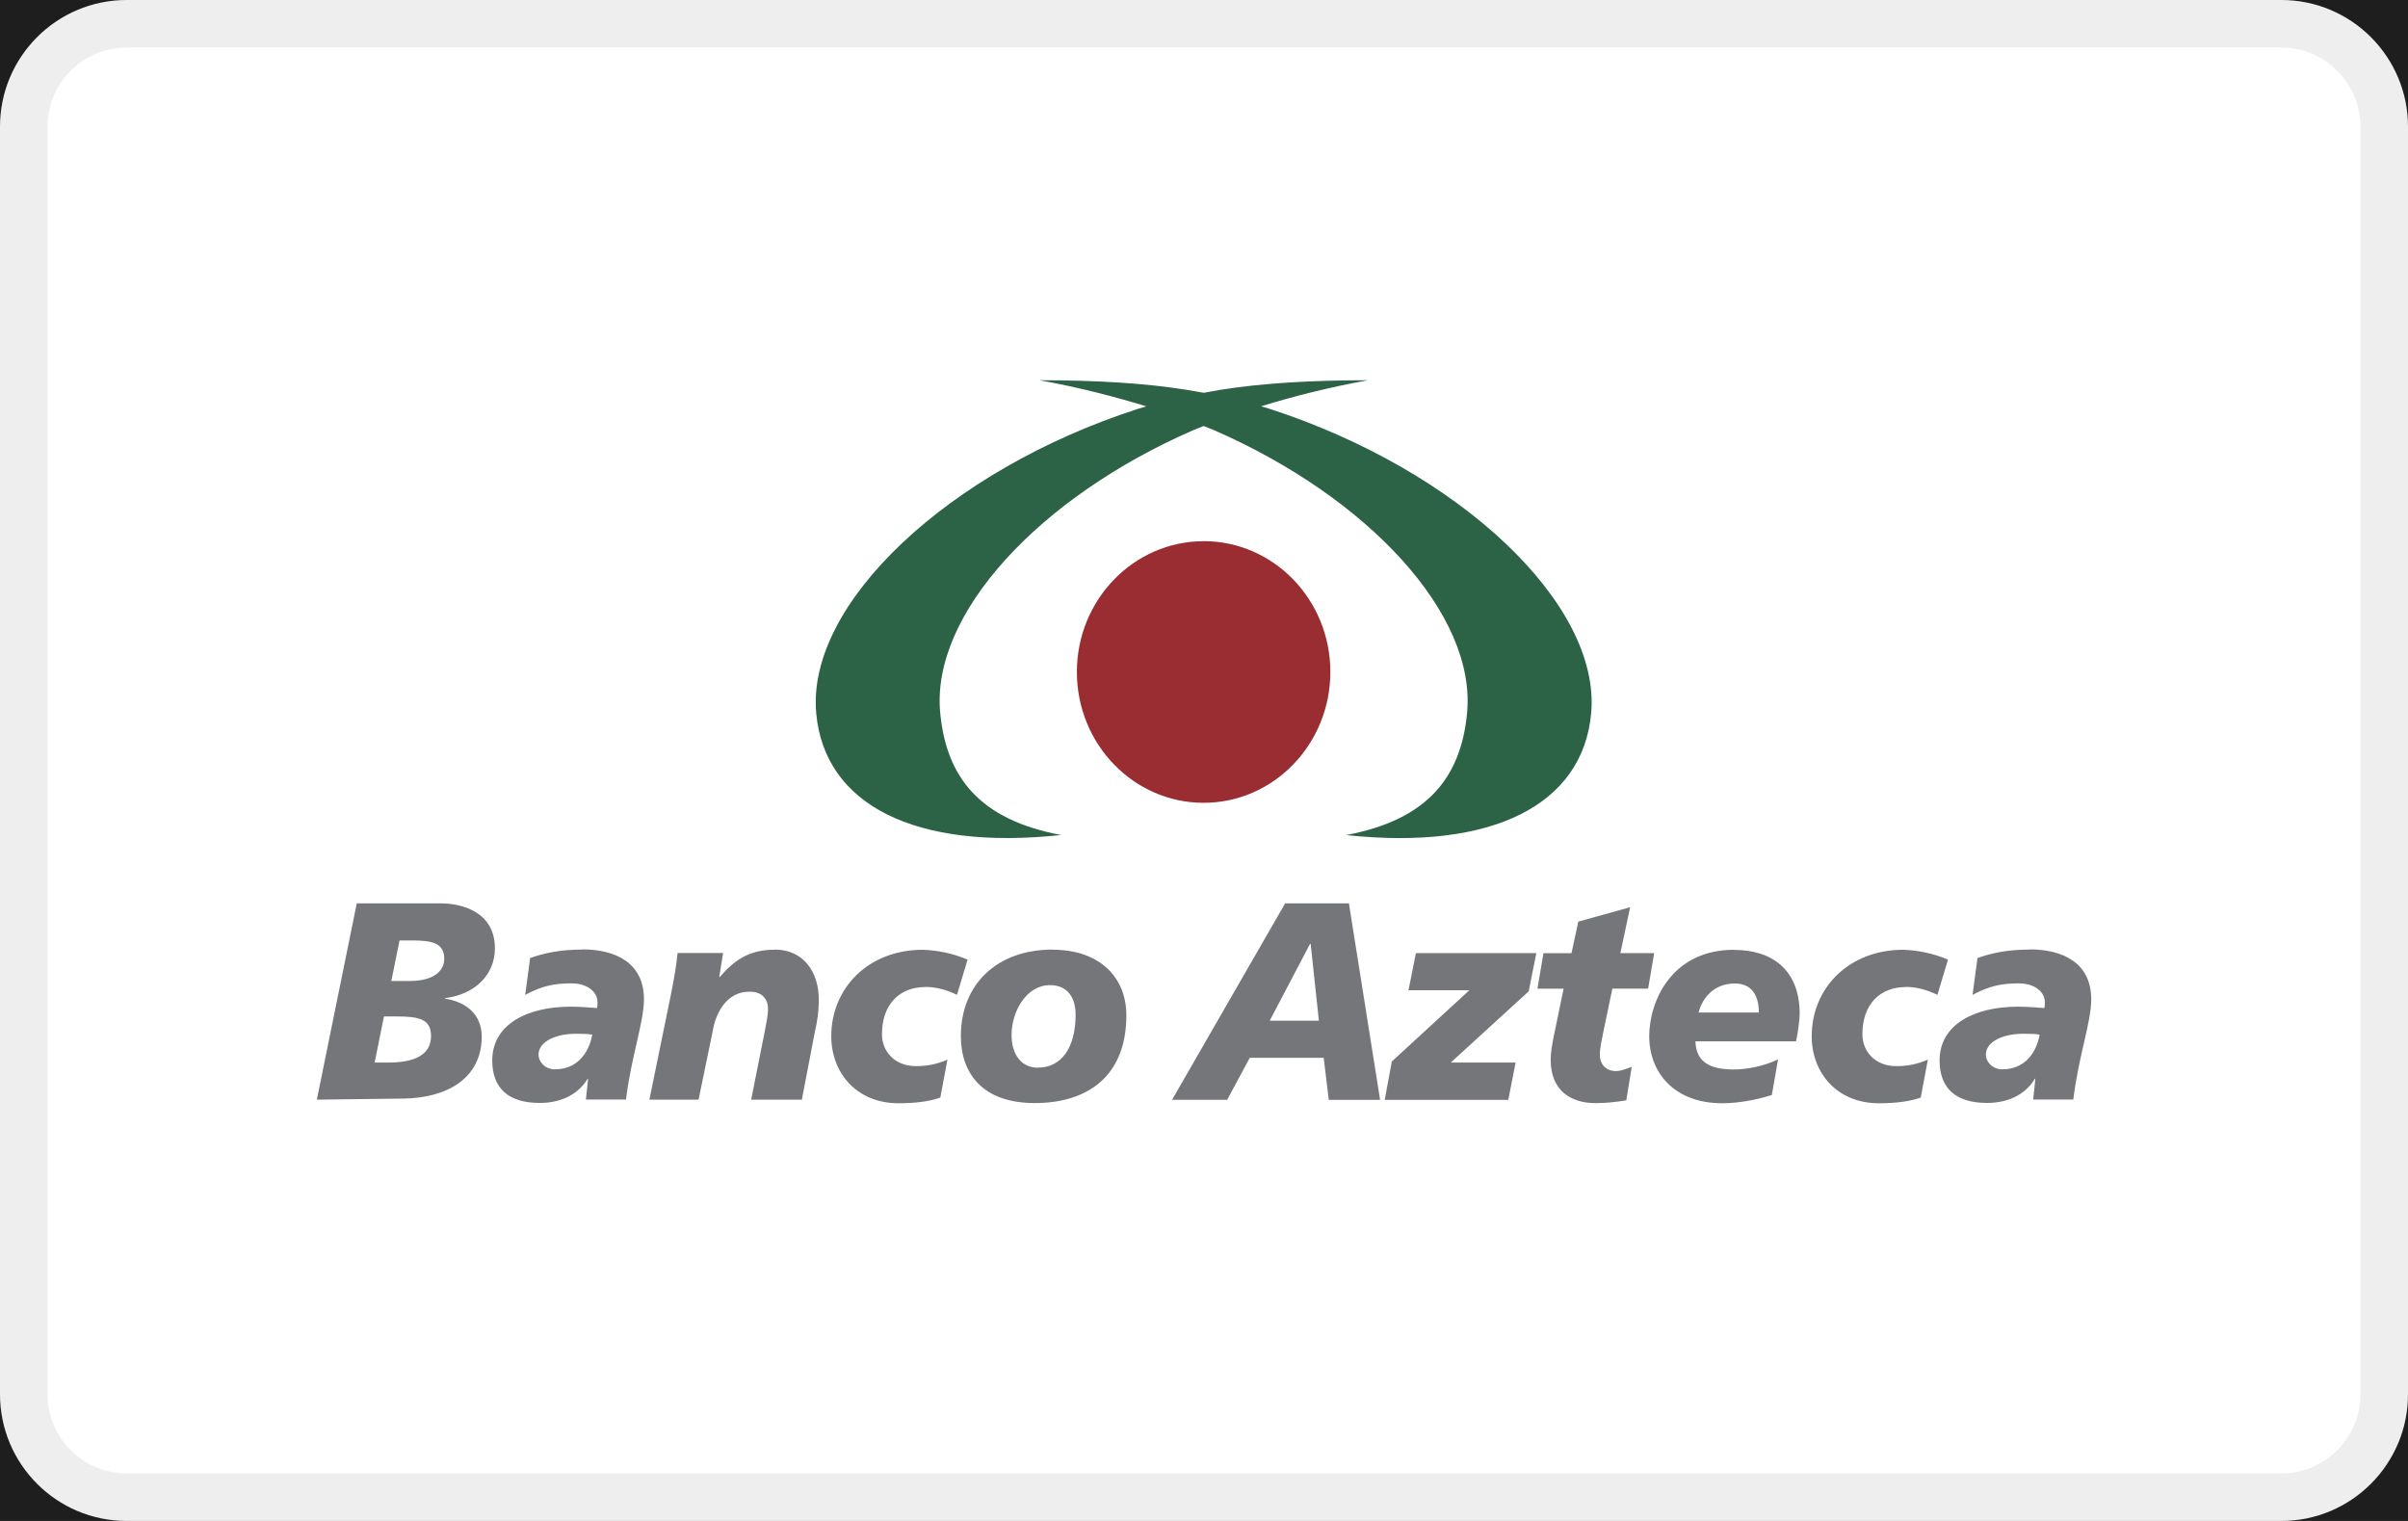
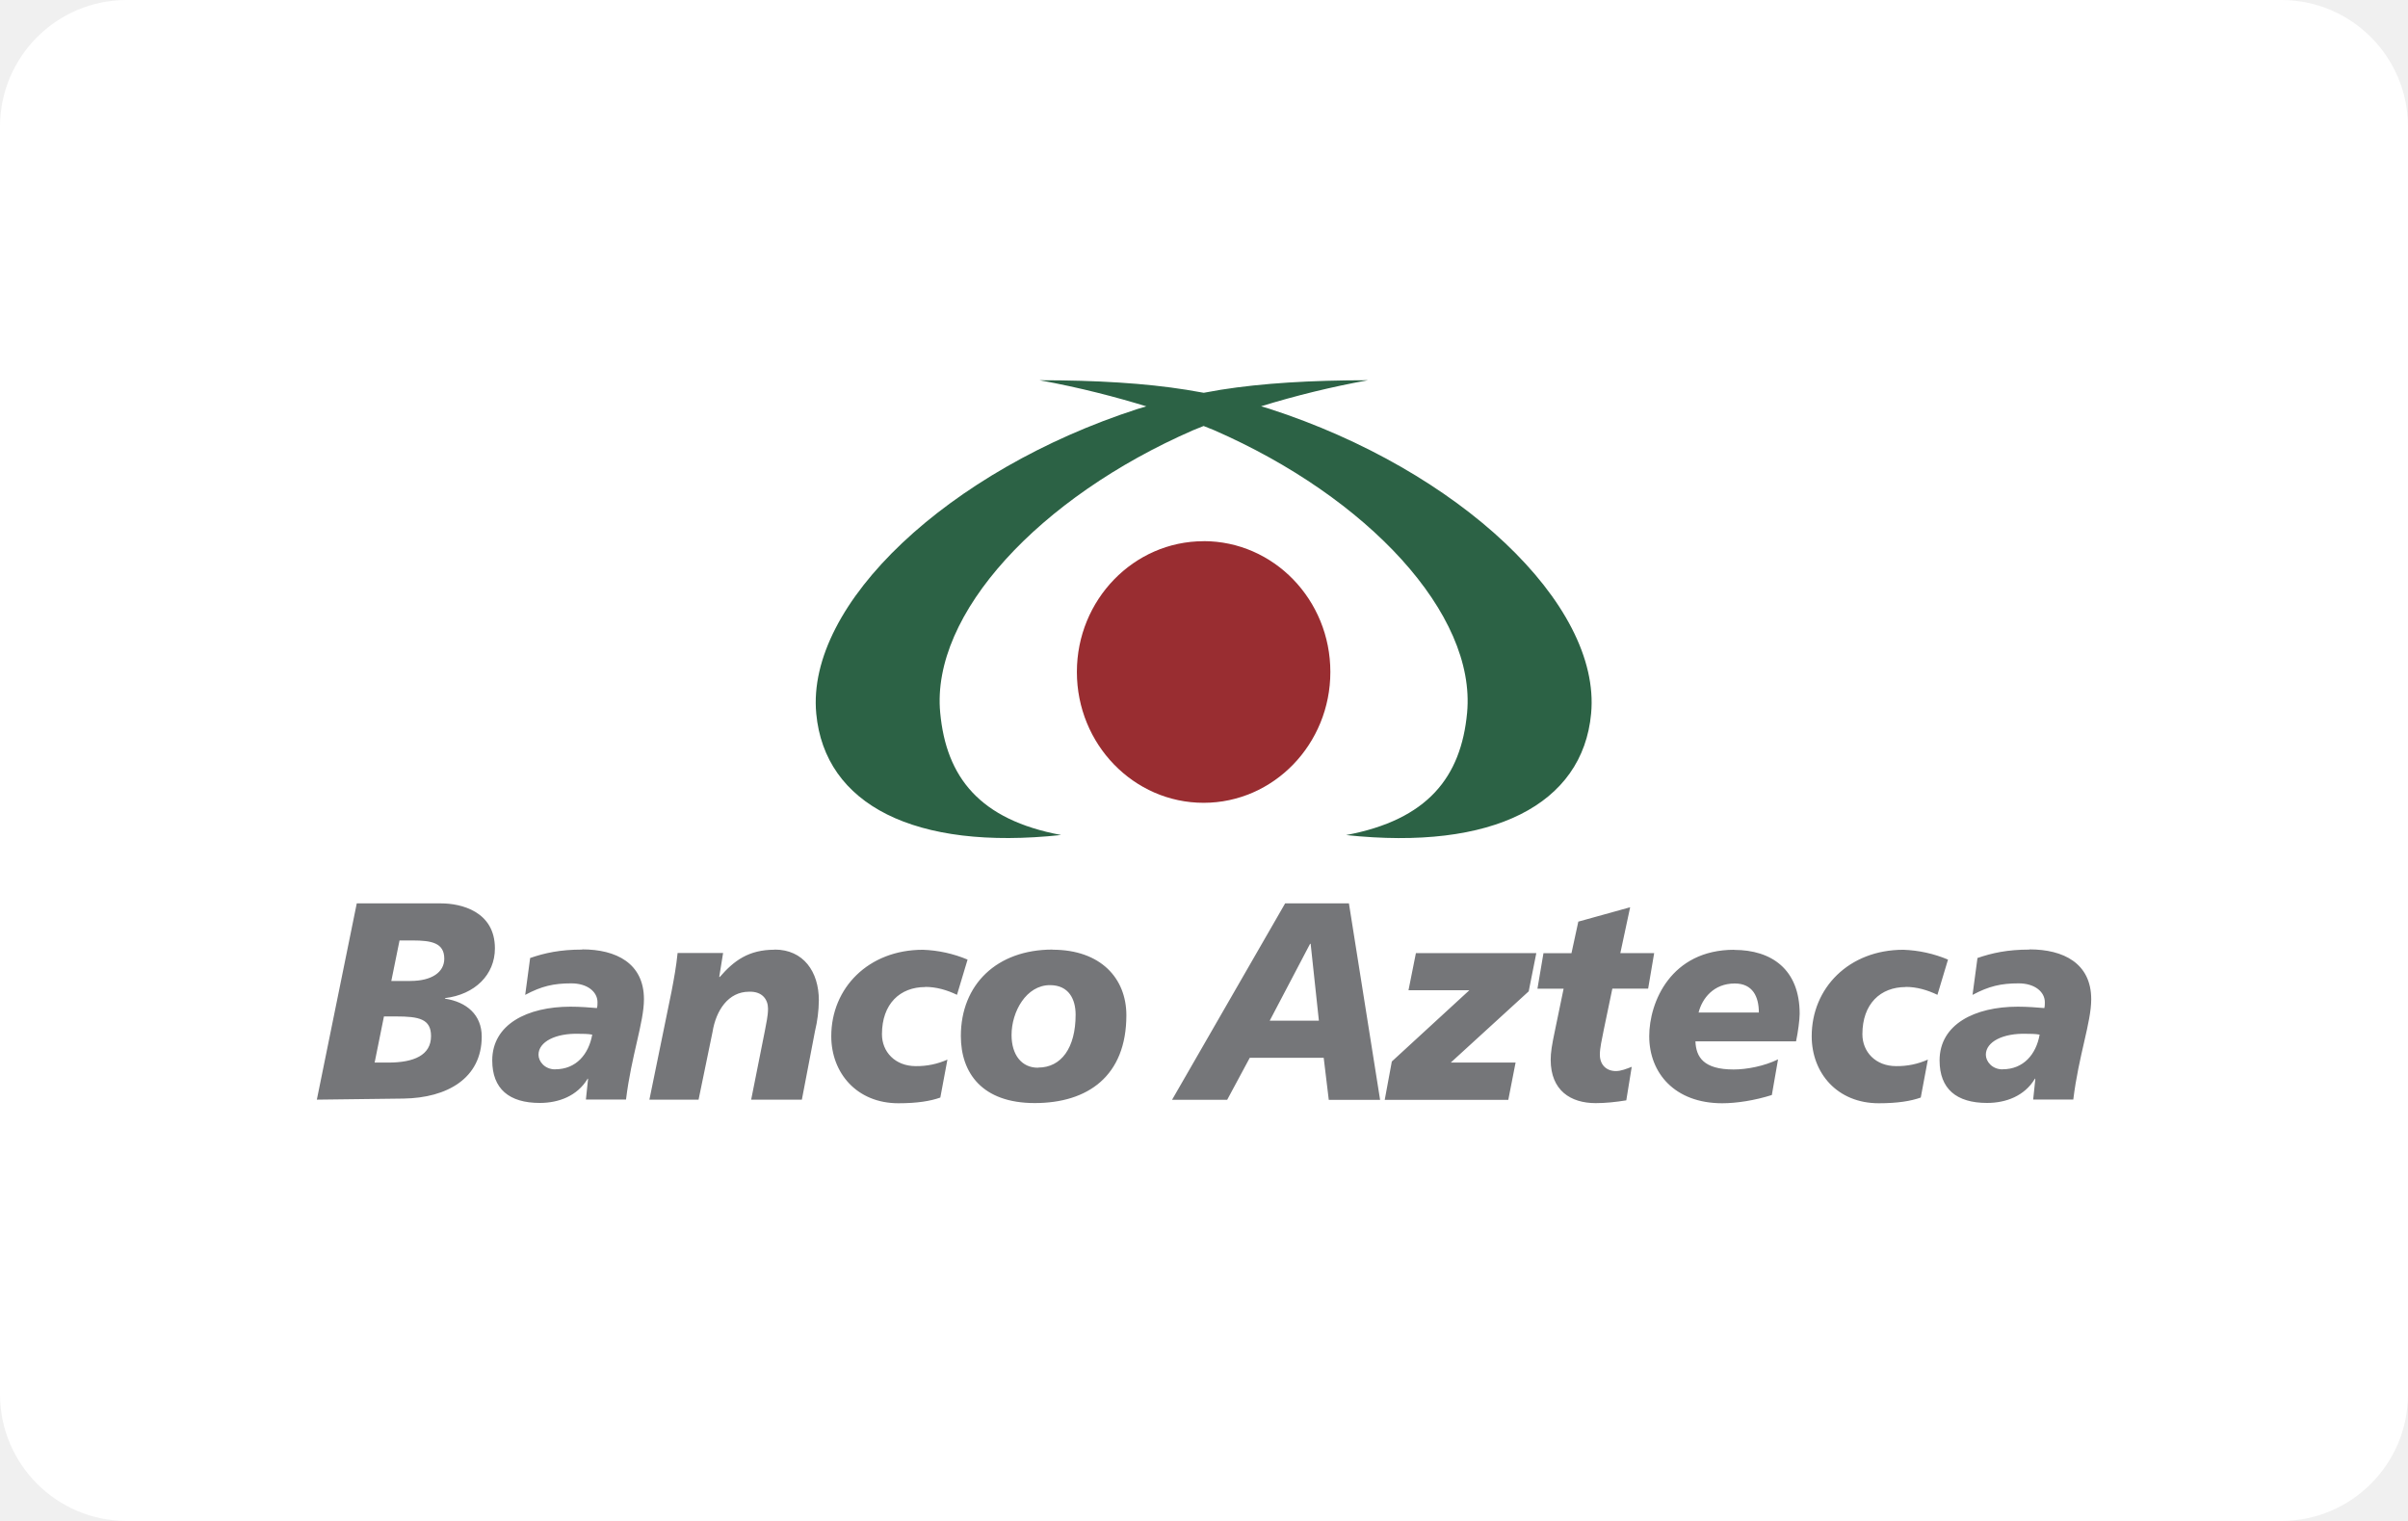
- <svg xmlns="http://www.w3.org/2000/svg" width="38" height="24" viewBox="0 0 38 24" fill="none" role="img" aria-labelledby="pi-banco_azteca">
-   <path fill="#1E1E1E" d="M0 0h38v24H0z" />
-   <rect width="38" height="24" rx="2" fill="#fff" />
-   <rect x=".375" y=".375" width="37.25" height="23.25" rx="1.625" stroke="#000" stroke-opacity=".07" stroke-width=".75" />
-   <path d="M18.994 8.54c-1.102 0-2 .924-2 2.063 0 1.14.896 2.065 2 2.065s2-.925 2-2.065-.896-2.064-2-2.064z" fill="#992D31" />
-   <path d="M20.035 6.451l-.134-.04A14.533 14.533 0 0121.587 6c-.903 0-1.669.047-2.32.15l-.271.048a11.557 11.557 0 00-.271-.047C18.073 6.047 17.307 6 16.405 6c.642.116 1.223.27 1.685.412l-.134.04c-2.986.965-5.237 3.076-5.075 4.808.134 1.437 1.553 2.165 3.864 1.916-1.285-.24-1.813-.911-1.908-1.93-.147-1.557 1.565-3.4 3.993-4.458l.164-.066.165.066c2.428 1.06 4.138 2.901 3.993 4.459-.095 1.016-.623 1.689-1.909 1.93 2.312.248 3.733-.48 3.866-1.917.162-1.73-2.089-3.842-5.075-4.809z" fill="#2C6245" />
-   <path d="M6.476 15.48h-.301l.13-.64h.206c.301 0 .5.039.5.288 0 .214-.199.351-.534.351m-.349 1.288h-.216l.147-.728h.193c.361 0 .55.04.55.31 0 .302-.27.418-.675.418m.895-1.008v-.009c.473-.057.788-.369.788-.785 0-.586-.538-.71-.849-.71H5.63L5 17.352l1.368-.017c.688-.01 1.234-.32 1.234-.978 0-.341-.235-.546-.58-.599zM8.76 16.874c-.163 0-.262-.124-.262-.231 0-.204.27-.342.641-.33.047 0 .142 0 .207.013-.056.31-.254.547-.584.547m.426-1.889c-.35 0-.594.054-.822.133l-.078.582c.258-.138.448-.182.728-.182.254 0 .413.134.413.298 0 .03 0 .061-.009.092-.108-.009-.262-.022-.417-.022-.684 0-1.235.28-1.235.848 0 .449.267.671.75.671.3 0 .59-.11.753-.378v-.008l.009.008-.034.324h.633c.085-.697.283-1.217.283-1.582 0-.569-.44-.787-.973-.787M12.224 14.986c-.409 0-.641.172-.865.43h-.009l.061-.378h-.718c-.021.21-.057.405-.095.604l-.35 1.71h.776l.22-1.067c.055-.343.25-.636.576-.636.216-.008.3.13.3.267 0 .12-.03.236-.05.351l-.216 1.085h.8l.207-1.08a2.15 2.15 0 00.061-.488c0-.453-.245-.8-.696-.8M14.602 15.573c.172 0 .341.048.5.125l.167-.556a2.001 2.001 0 00-.705-.155c-.861 0-1.446.604-1.446 1.364 0 .582.405 1.058 1.059 1.058.3 0 .508-.035.662-.09l.112-.599a1.18 1.18 0 01-.499.103c-.328 0-.534-.227-.534-.503 0-.479.284-.745.684-.745M16.385 16.848c-.263.004-.422-.204-.422-.516 0-.37.233-.787.606-.787.301 0 .405.227.405.466 0 .525-.227.835-.59.835m.225-1.862c-.878 0-1.446.551-1.446 1.364 0 .582.335 1.058 1.166 1.058.832 0 1.446-.422 1.446-1.386 0-.582-.404-1.034-1.166-1.034M20.037 16.106l.637-1.213h.009l.13 1.213h-.776zm.244-1.852l-1.785 3.1h.87l.356-.662h1.167l.08.663h.81l-.492-3.1H20.28h.001zM22.227 15.626h.96l-1.223 1.124-.112.605h1.95l.115-.588h-1.023l1.23-1.124.12-.603h-1.9l-.117.586zM25.445 15.6h.564l.095-.56h-.534l.155-.724-.818.227-.108.498h-.442l-.095.56h.413l-.134.647c-.052.245-.07.36-.07.475 0 .485.316.684.71.684.155 0 .318-.017.483-.044l.086-.529c-.082.031-.167.067-.25.067-.154 0-.253-.103-.253-.258 0-.112.03-.227.063-.4l.134-.643h.001zM26.805 15.977c.056-.222.237-.458.571-.458.284 0 .38.21.38.458h-.951zm.563-.99c-1 0-1.342.826-1.342 1.364 0 .582.404 1.058 1.152 1.058.224 0 .512-.044.783-.13l.098-.563c-.216.107-.495.16-.701.16-.474 0-.593-.195-.603-.444h1.588c.03-.138.057-.343.057-.435 0-.702-.445-1.008-1.034-1.008M30.074 15.573c.172 0 .34.048.5.125l.167-.556a2 2 0 00-.705-.155c-.86 0-1.446.604-1.446 1.364 0 .582.404 1.058 1.058 1.058.301 0 .508-.035.663-.09l.112-.599a1.18 1.18 0 01-.5.103c-.327 0-.533-.227-.533-.503 0-.479.284-.745.684-.745M31.6 16.874c-.162 0-.262-.124-.262-.231 0-.204.271-.342.642-.33.047 0 .142 0 .207.013-.055.31-.254.547-.585.547m.426-1.889c-.35 0-.593.054-.822.133l-.078.582c.259-.138.449-.182.728-.182.254 0 .413.134.413.298 0 .03 0 .061-.008.092-.108-.009-.263-.022-.418-.022-.683 0-1.235.28-1.235.848 0 .449.266.671.749.671.3 0 .59-.11.753-.378v-.008l.009.008-.034.324h.633c.085-.697.283-1.217.283-1.582 0-.569-.44-.787-.973-.787" fill="#757679" />
+ <svg xmlns="http://www.w3.org/2000/svg" width="38" height="24" role="img" viewBox="0 0 38 24" fill="none" aria-labelledby="pi-banco_azteca">
+   <path fill="#000" opacity=".07" d="M35 0H3C1.3 0 0 1.3 0 3v18c0 1.7 1.4 3 3 3h32c1.7 0 3-1.3 3-3V3c0-1.7-1.4-3-3-3z" />
+   <path fill="#FFF" d="M2.7.7h32.6c1.1 0 1.9.8 1.9 1.9v18.8c0 1-.9 1.9-1.9 1.9H2.7c-1.1 0-1.9-.8-1.9-1.9V2.5c0-1 .8-1.8 1.9-1.8z" />
+   <g>
+     <rect width="38" height="24" rx="2" fill="#fff" />
+     <path d="M18.994 8.54c-1.102 0-2 .924-2 2.063 0 1.14.896 2.065 2 2.065s2-.925 2-2.065-.896-2.064-2-2.064z" fill="#992D31" />
+     <path d="M20.035 6.451l-.134-.04A14.533 14.533 0 0121.587 6c-.903 0-1.669.047-2.32.15l-.271.048a11.557 11.557 0 00-.271-.047C18.073 6.047 17.307 6 16.405 6c.642.116 1.223.27 1.685.412l-.134.04c-2.986.965-5.237 3.076-5.075 4.808.134 1.437 1.553 2.165 3.864 1.916-1.285-.24-1.813-.911-1.908-1.93-.147-1.557 1.565-3.4 3.993-4.458l.164-.066.165.066c2.428 1.06 4.138 2.901 3.993 4.459-.095 1.016-.623 1.689-1.909 1.93 2.312.248 3.733-.48 3.866-1.917.162-1.73-2.089-3.842-5.075-4.809z" fill="#2C6245" />
+     <path d="M6.476 15.48h-.301l.13-.64h.206c.301 0 .5.039.5.288 0 .214-.199.351-.534.351m-.349 1.288h-.216l.147-.728h.193c.361 0 .55.04.55.31 0 .302-.27.418-.675.418m.895-1.008v-.009c.473-.057.788-.369.788-.785 0-.586-.538-.71-.849-.71H5.63L5 17.352l1.368-.017c.688-.01 1.234-.32 1.234-.978 0-.341-.235-.546-.58-.599zM8.76 16.874c-.163 0-.262-.124-.262-.231 0-.204.27-.342.641-.33.047 0 .142 0 .207.013-.056.31-.254.547-.584.547m.426-1.889c-.35 0-.594.054-.822.133l-.078.582c.258-.138.448-.182.728-.182.254 0 .413.134.413.298 0 .03 0 .061-.009.092-.108-.009-.262-.022-.417-.022-.684 0-1.235.28-1.235.848 0 .449.267.671.75.671.3 0 .59-.11.753-.378v-.008l.009.008-.034.324h.633c.085-.697.283-1.217.283-1.582 0-.569-.44-.787-.973-.787M12.224 14.986c-.409 0-.641.172-.865.43h-.009l.061-.378h-.718c-.021.21-.057.405-.095.604l-.35 1.71h.776l.22-1.067c.055-.343.25-.636.576-.636.216-.008.3.13.3.267 0 .12-.03.236-.05.351l-.216 1.085h.8l.207-1.08a2.15 2.15 0 00.061-.488c0-.453-.245-.8-.696-.8M14.602 15.573c.172 0 .341.048.5.125l.167-.556a2.001 2.001 0 00-.705-.155c-.861 0-1.446.604-1.446 1.364 0 .582.405 1.058 1.059 1.058.3 0 .508-.035.662-.09l.112-.599a1.18 1.18 0 01-.499.103c-.328 0-.534-.227-.534-.503 0-.479.284-.745.684-.745M16.385 16.848c-.263.004-.422-.204-.422-.516 0-.37.233-.787.606-.787.301 0 .405.227.405.466 0 .525-.227.835-.59.835m.225-1.862c-.878 0-1.446.551-1.446 1.364 0 .582.335 1.058 1.166 1.058.832 0 1.446-.422 1.446-1.386 0-.582-.404-1.034-1.166-1.034M20.037 16.106l.637-1.213h.009l.13 1.213h-.776zm.244-1.852l-1.785 3.1h.87l.356-.662h1.167l.08.663h.81l-.492-3.1H20.28h.001zM22.227 15.626h.96l-1.223 1.124-.112.605h1.95l.115-.588h-1.023l1.23-1.124.12-.603h-1.9l-.117.586zM25.445 15.6h.564l.095-.56h-.534l.155-.724-.818.227-.108.498h-.442l-.095.56h.413l-.134.647c-.052.245-.07.36-.07.475 0 .485.316.684.71.684.155 0 .318-.017.483-.044l.086-.529c-.082.031-.167.067-.25.067-.154 0-.253-.103-.253-.258 0-.112.03-.227.063-.4l.134-.643h.001zM26.805 15.977c.056-.222.237-.458.571-.458.284 0 .38.21.38.458h-.951zm.563-.99c-1 0-1.342.826-1.342 1.364 0 .582.404 1.058 1.152 1.058.224 0 .512-.044.783-.13l.098-.563c-.216.107-.495.16-.701.16-.474 0-.593-.195-.603-.444h1.588c.03-.138.057-.343.057-.435 0-.702-.445-1.008-1.034-1.008M30.074 15.573c.172 0 .34.048.5.125l.167-.556a2 2 0 00-.705-.155c-.86 0-1.446.604-1.446 1.364 0 .582.404 1.058 1.058 1.058.301 0 .508-.035.663-.09l.112-.599a1.18 1.18 0 01-.5.103c-.327 0-.533-.227-.533-.503 0-.479.284-.745.684-.745M31.6 16.874c-.162 0-.262-.124-.262-.231 0-.204.271-.342.642-.33.047 0 .142 0 .207.013-.055.31-.254.547-.585.547m.426-1.889c-.35 0-.593.054-.822.133l-.078.582c.259-.138.449-.182.728-.182.254 0 .413.134.413.298 0 .03 0 .061-.008.092-.108-.009-.263-.022-.418-.022-.683 0-1.235.28-1.235.848 0 .449.266.671.749.671.3 0 .59-.11.753-.378v-.008l.009.008-.034.324h.633c.085-.697.283-1.217.283-1.582 0-.569-.44-.787-.973-.787" fill="#757679" />
+   </g>
</svg>
